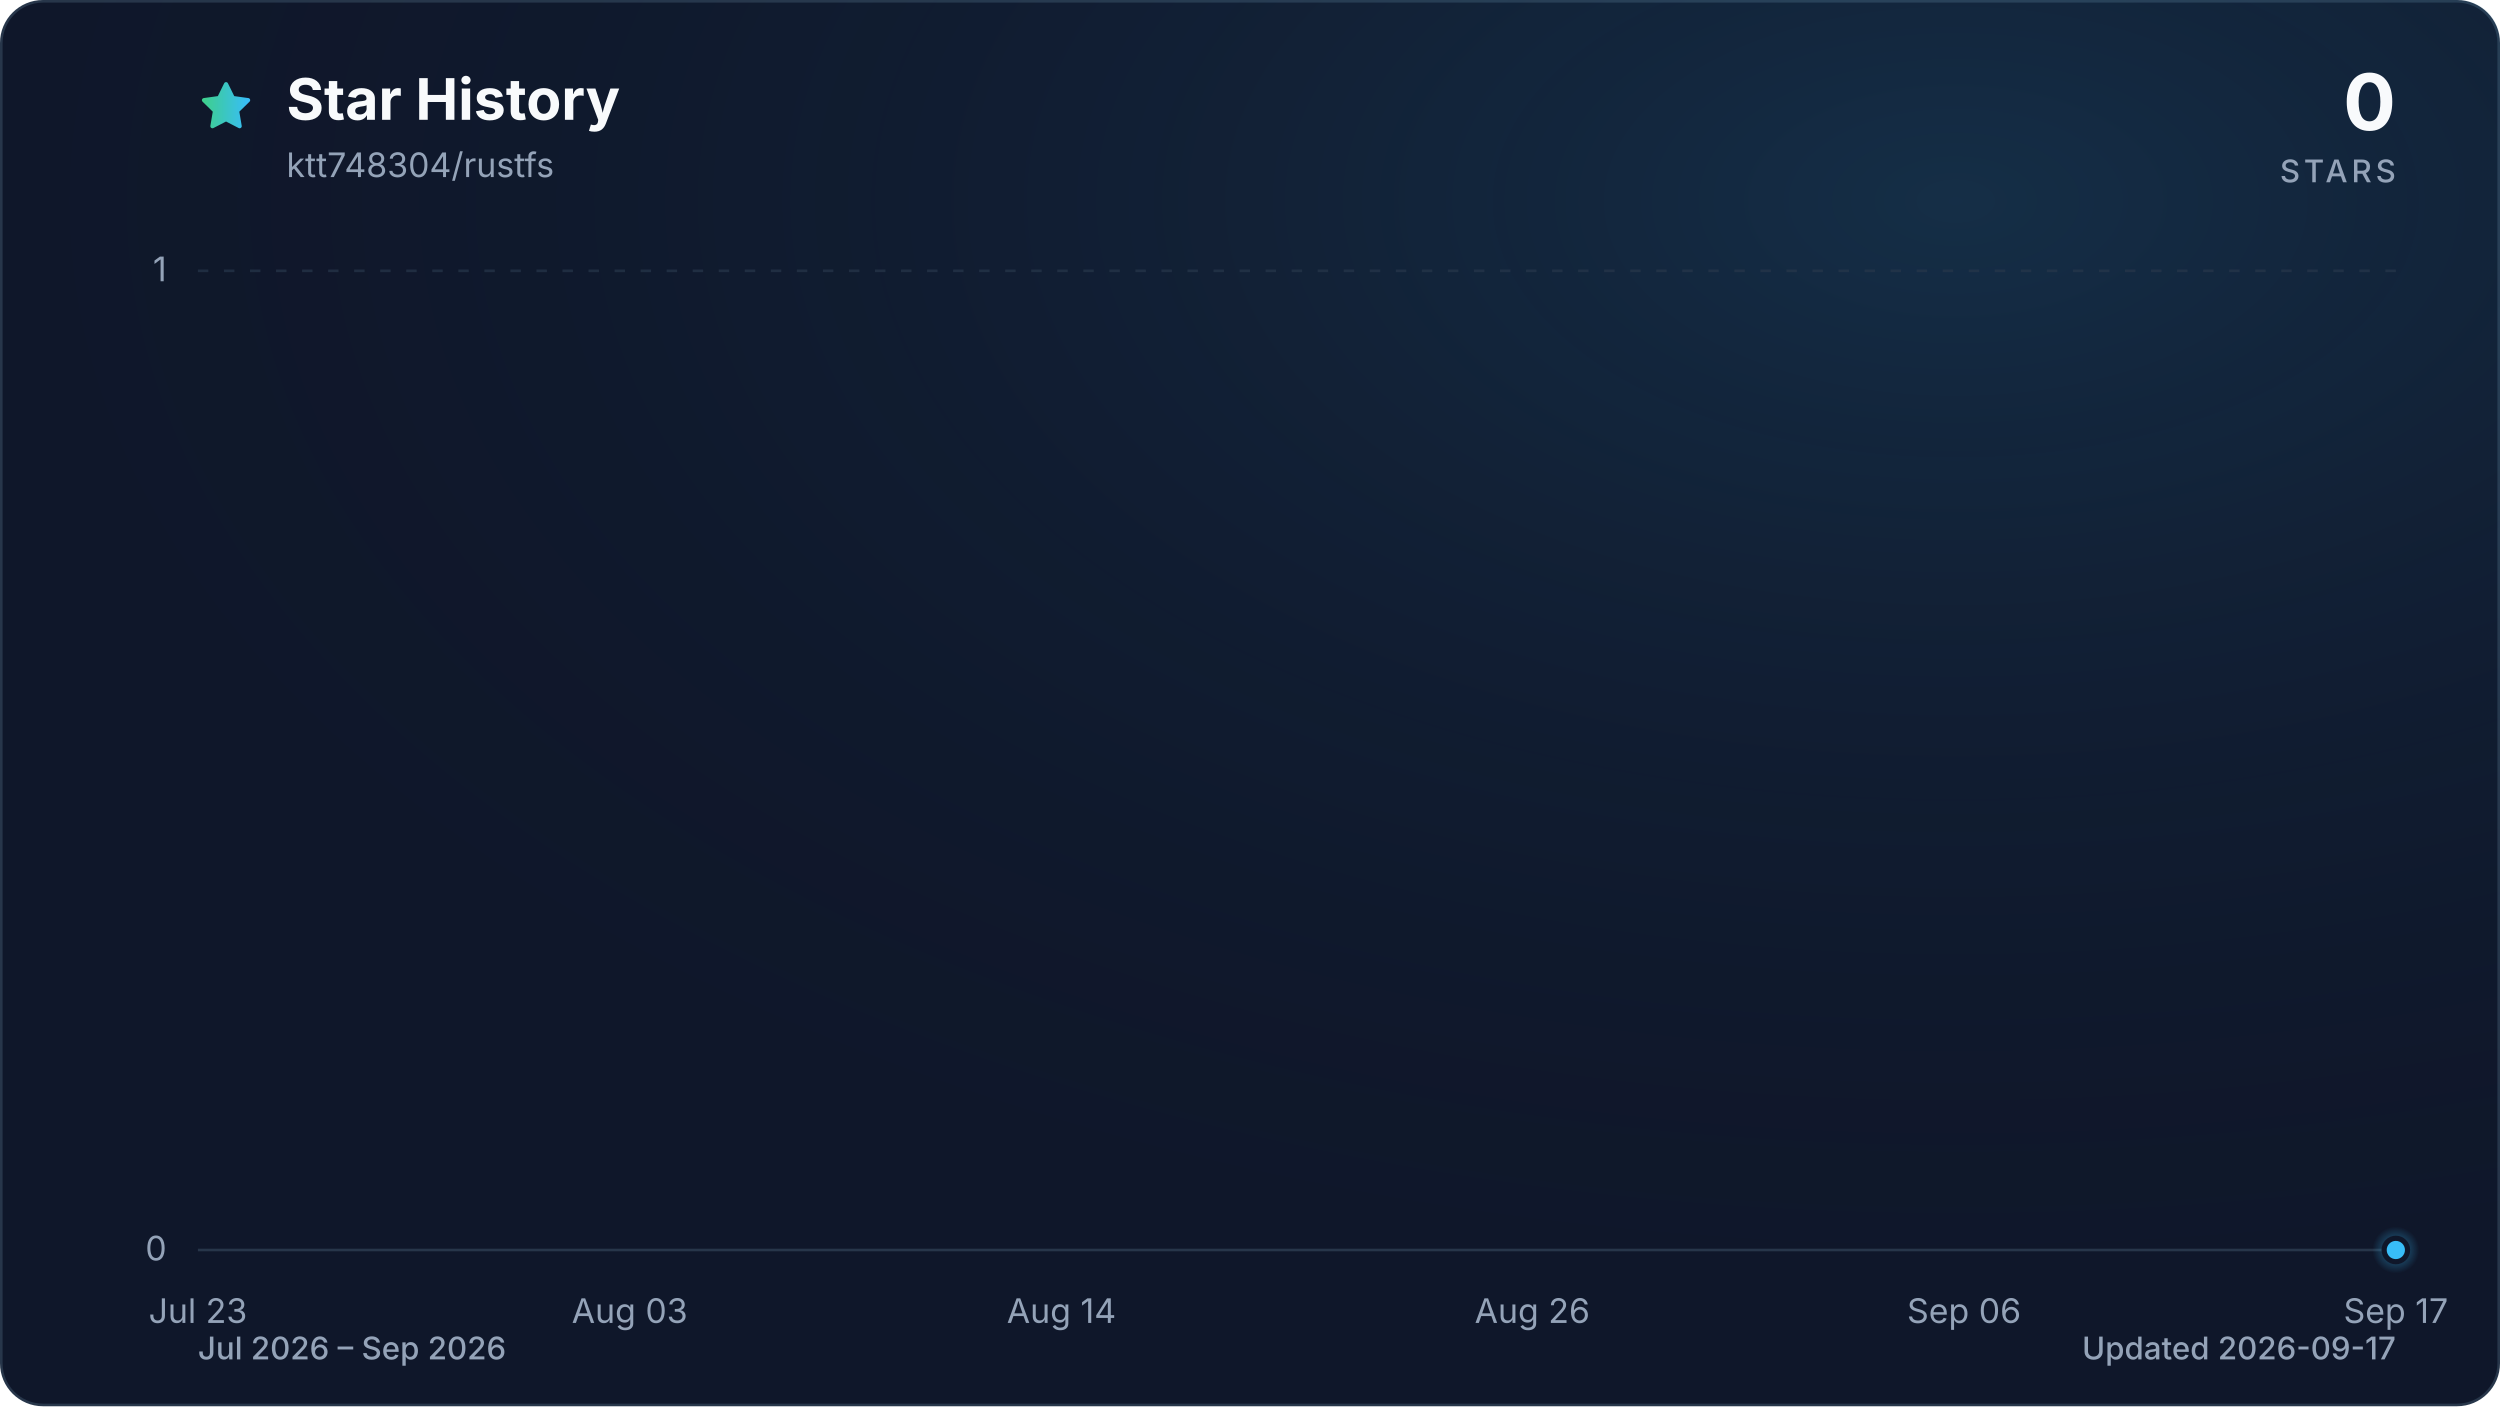
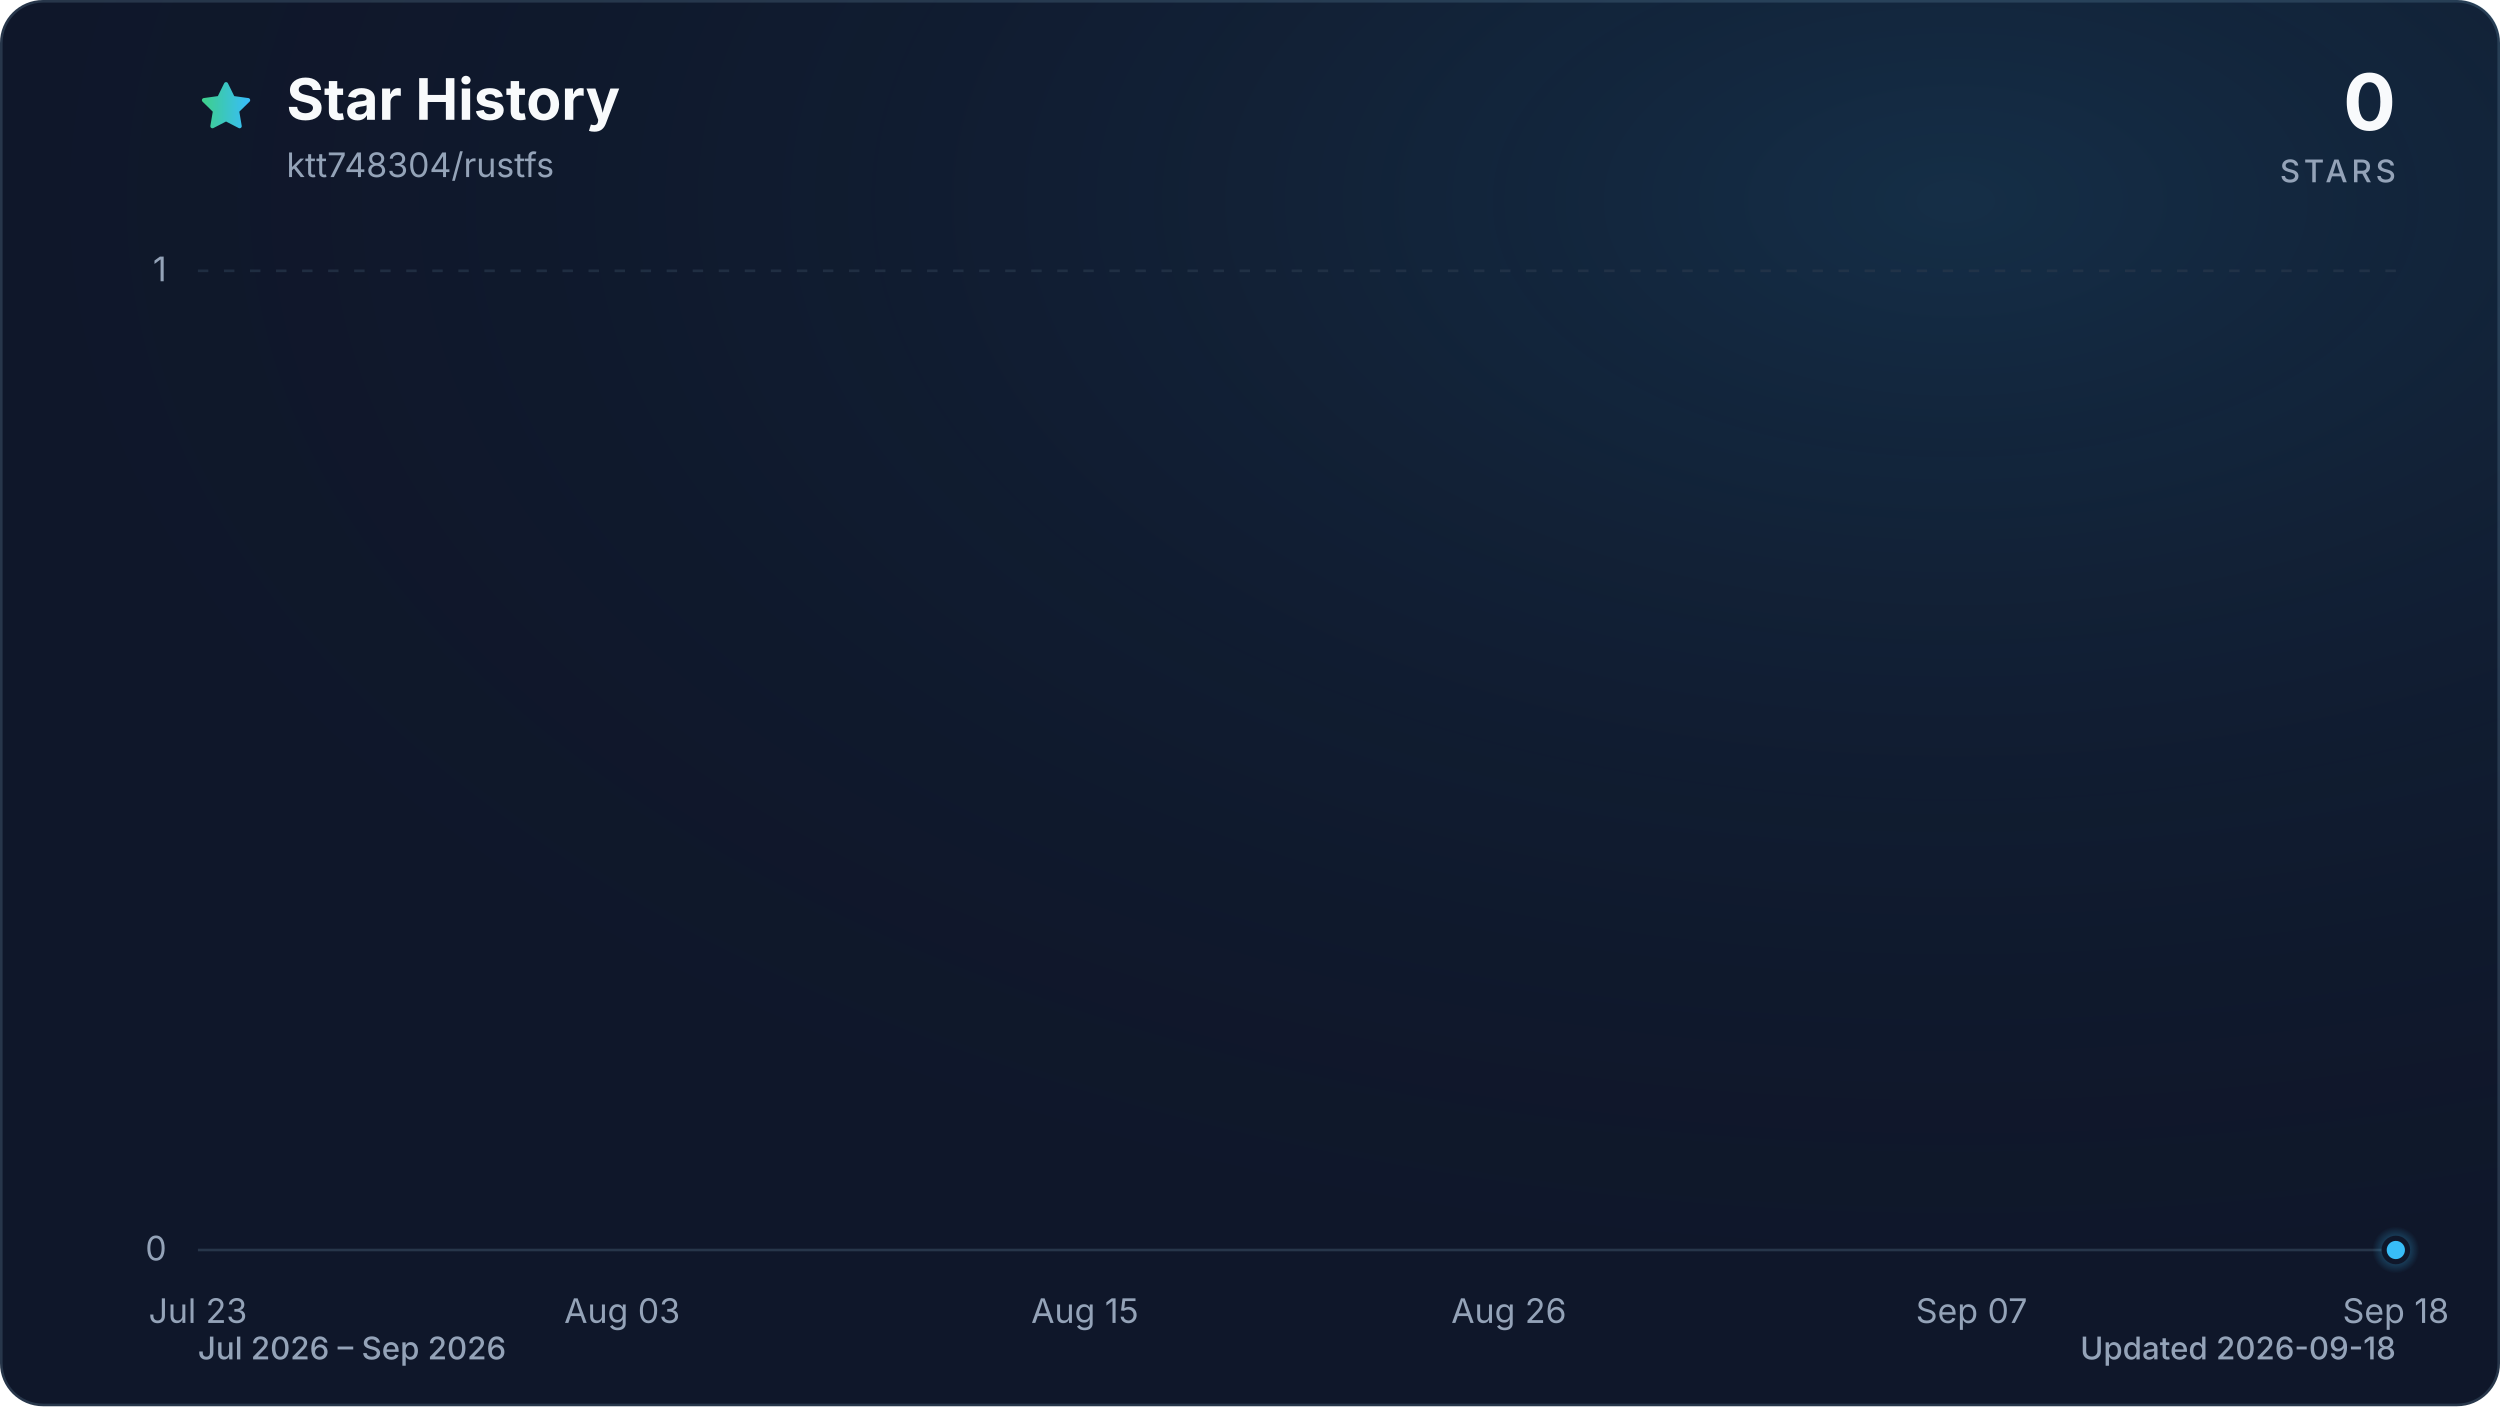
<svg xmlns="http://www.w3.org/2000/svg" viewBox="0 0 960 540" role="img" aria-labelledby="title description" data-style="gradient" data-variant="glow" data-animated="true">
  <defs>
    <linearGradient id="trend" x1="0" y1="0" x2="1" y2="0">
      <stop offset="0%" stop-color="#3ecf8e" />
      <stop offset="100%" stop-color="#38bdf8" />
    </linearGradient>
    <linearGradient id="area" x1="0" y1="0" x2="0" y2="1">
      <stop offset="0%" stop-color="#3ecf8e" stop-opacity="0.30" />
      <stop offset="55%" stop-color="#38bdf8" stop-opacity="0.10" />
      <stop offset="100%" stop-color="#38bdf8" stop-opacity="0.01" />
    </linearGradient>
    <radialGradient id="marker-halo" cx="50%" cy="50%" r="50%">
      <stop offset="0%" stop-color="#38bdf8" stop-opacity="0.55" />
      <stop offset="100%" stop-color="#38bdf8" stop-opacity="0" />
    </radialGradient>
    <radialGradient id="surface-glow" cx="78%" cy="14%" r="80%">
      <stop offset="0%" stop-color="#38bdf8" stop-opacity="0.14" />
      <stop offset="100%" stop-color="#0f172a" stop-opacity="0" />
    </radialGradient>
    <filter id="trend-glow" x="-20%" y="-20%" width="140%" height="140%">
      <feGaussianBlur stdDeviation="7" />
    </filter>
  </defs>
  <style>
.trend-enter{transform-box:fill-box;transform-origin:center;animation:trend-enter 520ms cubic-bezier(0.16,1,0.3,1)}
.marker-enter{transform-box:fill-box;transform-origin:center;animation:marker-enter 320ms cubic-bezier(0.16,1,0.3,1) 200ms both}
.marker-pulse{transform-box:fill-box;transform-origin:center;animation:marker-pulse 2.6s ease-out infinite}
@keyframes trend-enter{from{opacity:.35;transform:translateY(10px)}to{opacity:1;transform:translateY(0)}}
@keyframes marker-enter{from{opacity:0;transform:scale(.4)}to{opacity:1;transform:scale(1)}}
@keyframes marker-pulse{0%{opacity:.5;transform:scale(.7)}70%,100%{opacity:0;transform:scale(2.1)}}
@media (prefers-reduced-motion:reduce){.trend-enter,.marker-enter,.marker-pulse{animation:none!important}}
@media (prefers-reduced-motion:reduce){.marker-pulse{opacity:0}}
</style>
  <rect x="0.5" y="0.5" width="959" height="539" fill="#0f172a" stroke="#27364a" stroke-width="1" rx="16" />
  <rect width="960" height="540" fill="url(#surface-glow)" rx="16" />
  <path d="M12 2.6l2.9 5.9 6.5.9-4.7 4.6 1.1 6.5-5.8-3-5.8 3 1.1-6.5-4.7-4.6 6.5-.9L12 2.6Z" transform="translate(76 30) scale(.9)" fill="url(#trend)" stroke="url(#trend)" stroke-width="1.8" stroke-linejoin="round" aria-hidden="true" />
  <text x="110" y="46" fill="#f8fafc" font-family="ui-sans-serif, system-ui, -apple-system, BlinkMacSystemFont, 'Segoe UI', sans-serif" font-size="22" font-weight="700">Star History</text>
  <text x="110" y="68" fill="#94a3b8" font-family="ui-sans-serif, system-ui, -apple-system, BlinkMacSystemFont, 'Segoe UI', sans-serif" font-size="13">ktt748304/rustfs</text>
  <text x="920" y="50" fill="#f8fafc" font-family="ui-sans-serif, system-ui, -apple-system, BlinkMacSystemFont, 'Segoe UI', sans-serif" font-size="30" font-weight="700" text-anchor="end">0</text>
  <text x="920" y="70" fill="#94a3b8" font-family="ui-sans-serif, system-ui, -apple-system, BlinkMacSystemFont, 'Segoe UI', sans-serif" font-size="12" font-weight="500" letter-spacing="1.5" text-anchor="end">STARS</text>
  <line x1="76" y1="480.0" x2="920" y2="480.0" stroke="#27364a" stroke-width="1" stroke-dasharray="0" opacity="1" />
  <text x="64" y="484.0" fill="#94a3b8" font-family="ui-sans-serif, system-ui, -apple-system, BlinkMacSystemFont, 'Segoe UI', sans-serif" font-size="13" text-anchor="end">0</text>
  <line x1="76" y1="104.0" x2="920" y2="104.0" stroke="#27364a" stroke-width="1" stroke-dasharray="4 6" opacity="0.7" />
  <text x="64" y="108.0" fill="#94a3b8" font-family="ui-sans-serif, system-ui, -apple-system, BlinkMacSystemFont, 'Segoe UI', sans-serif" font-size="13" text-anchor="end">1</text>
  <text x="76.0" y="508" fill="#94a3b8" font-family="ui-sans-serif, system-ui, -apple-system, BlinkMacSystemFont, 'Segoe UI', sans-serif" font-size="13" text-anchor="middle">Jul 23</text>
-   <text x="241.8" y="508" fill="#94a3b8" font-family="ui-sans-serif, system-ui, -apple-system, BlinkMacSystemFont, 'Segoe UI', sans-serif" font-size="13" text-anchor="middle">Aug 03</text>
-   <text x="407.6" y="508" fill="#94a3b8" font-family="ui-sans-serif, system-ui, -apple-system, BlinkMacSystemFont, 'Segoe UI', sans-serif" font-size="13" text-anchor="middle">Aug 14</text>
-   <text x="588.4" y="508" fill="#94a3b8" font-family="ui-sans-serif, system-ui, -apple-system, BlinkMacSystemFont, 'Segoe UI', sans-serif" font-size="13" text-anchor="middle">Aug 26</text>
-   <text x="754.2" y="508" fill="#94a3b8" font-family="ui-sans-serif, system-ui, -apple-system, BlinkMacSystemFont, 'Segoe UI', sans-serif" font-size="13" text-anchor="middle">Sep 06</text>
-   <text x="920.0" y="508" fill="#94a3b8" font-family="ui-sans-serif, system-ui, -apple-system, BlinkMacSystemFont, 'Segoe UI', sans-serif" font-size="13" text-anchor="middle">Sep 17</text>
+   <text x="238.9" y="508" fill="#94a3b8" font-family="ui-sans-serif, system-ui, -apple-system, BlinkMacSystemFont, 'Segoe UI', sans-serif" font-size="13" text-anchor="middle">Aug 03</text>
+   <text x="416.6" y="508" fill="#94a3b8" font-family="ui-sans-serif, system-ui, -apple-system, BlinkMacSystemFont, 'Segoe UI', sans-serif" font-size="13" text-anchor="middle">Aug 15</text>
+   <text x="579.4" y="508" fill="#94a3b8" font-family="ui-sans-serif, system-ui, -apple-system, BlinkMacSystemFont, 'Segoe UI', sans-serif" font-size="13" text-anchor="middle">Aug 26</text>
+   <text x="757.1" y="508" fill="#94a3b8" font-family="ui-sans-serif, system-ui, -apple-system, BlinkMacSystemFont, 'Segoe UI', sans-serif" font-size="13" text-anchor="middle">Sep 07</text>
+   <text x="920.0" y="508" fill="#94a3b8" font-family="ui-sans-serif, system-ui, -apple-system, BlinkMacSystemFont, 'Segoe UI', sans-serif" font-size="13" text-anchor="middle">Sep 18</text>
  <g class="trend-enter">
-     <path d="M 76.0 480.0 C 81.0 480.0, 86.0 480.0, 91.1 480.0 C 96.1 480.0, 101.1 480.0, 106.1 480.0 C 111.2 480.0, 116.2 480.0, 121.2 480.0 C 126.2 480.0, 131.3 480.0, 136.3 480.0 C 141.3 480.0, 146.3 480.0, 151.4 480.0 C 156.4 480.0, 161.4 480.0, 166.4 480.0 C 171.5 480.0, 176.5 480.0, 181.5 480.0 C 186.5 480.0, 191.5 480.0, 196.6 480.0 C 201.6 480.0, 206.6 480.0, 211.6 480.0 C 216.7 480.0, 221.7 480.0, 226.7 480.0 C 231.7 480.0, 236.8 480.0, 241.8 480.0 C 246.8 480.0, 251.8 480.0, 256.9 480.0 C 261.9 480.0, 266.9 480.0, 271.9 480.0 C 277.0 480.0, 282.0 480.0, 287.0 480.0 C 292.0 480.0, 297.0 480.0, 302.1 480.0 C 307.1 480.0, 312.1 480.0, 317.1 480.0 C 322.2 480.0, 327.2 480.0, 332.2 480.0 C 337.2 480.0, 342.3 480.0, 347.3 480.0 C 352.3 480.0, 357.3 480.0, 362.4 480.0 C 367.4 480.0, 372.4 480.0, 377.4 480.0 C 382.5 480.0, 387.5 480.0, 392.5 480.0 C 397.5 480.0, 402.5 480.0, 407.6 480.0 C 412.6 480.0, 417.6 480.0, 422.6 480.0 C 427.7 480.0, 432.7 480.0, 437.7 480.0 C 442.7 480.0, 447.8 480.0, 452.8 480.0 C 457.8 480.0, 462.8 480.0, 467.9 480.0 C 472.9 480.0, 477.9 480.0, 482.9 480.0 C 488.0 480.0, 493.0 480.0, 498.0 480.0 C 503.0 480.0, 508.0 480.0, 513.1 480.0 C 518.1 480.0, 523.1 480.0, 528.1 480.0 C 533.2 480.0, 538.2 480.0, 543.2 480.0 C 548.2 480.0, 553.3 480.0, 558.3 480.0 C 563.3 480.0, 568.3 480.0, 573.4 480.0 C 578.4 480.0, 583.4 480.0, 588.4 480.0 C 593.5 480.0, 598.5 480.0, 603.5 480.0 C 608.5 480.0, 613.5 480.0, 618.6 480.0 C 623.6 480.0, 628.6 480.0, 633.6 480.0 C 638.7 480.0, 643.7 480.0, 648.7 480.0 C 653.7 480.0, 658.8 480.0, 663.8 480.0 C 668.8 480.0, 673.8 480.0, 678.9 480.0 C 683.9 480.0, 688.9 480.0, 693.9 480.0 C 699.0 480.0, 704.0 480.0, 709.0 480.0 C 714.0 480.0, 719.0 480.0, 724.1 480.0 C 729.1 480.0, 734.1 480.0, 739.1 480.0 C 744.2 480.0, 749.2 480.0, 754.2 480.0 C 759.2 480.0, 764.3 480.0, 769.3 480.0 C 774.3 480.0, 779.3 480.0, 784.4 480.0 C 789.4 480.0, 794.4 480.0, 799.4 480.0 C 804.5 480.0, 809.5 480.0, 814.5 480.0 C 819.5 480.0, 824.5 480.0, 829.6 480.0 C 834.6 480.0, 839.6 480.0, 844.6 480.0 C 849.7 480.0, 854.7 480.0, 859.7 480.0 C 864.7 480.0, 869.8 480.0, 874.8 480.0 C 879.8 480.0, 884.8 480.0, 889.9 480.0 C 894.9 480.0, 899.9 480.0, 904.9 480.0 C 910.0 480.0, 915.0 480.0, 920.0 480.0 L 920.0 480.0 L 76.0 480.0 Z" fill="url(#area)" />
-     <path d="M 76.0 480.0 C 81.0 480.0, 86.0 480.0, 91.1 480.0 C 96.1 480.0, 101.1 480.0, 106.1 480.0 C 111.2 480.0, 116.2 480.0, 121.2 480.0 C 126.2 480.0, 131.3 480.0, 136.3 480.0 C 141.3 480.0, 146.3 480.0, 151.4 480.0 C 156.4 480.0, 161.4 480.0, 166.4 480.0 C 171.5 480.0, 176.5 480.0, 181.5 480.0 C 186.5 480.0, 191.5 480.0, 196.6 480.0 C 201.6 480.0, 206.6 480.0, 211.6 480.0 C 216.7 480.0, 221.7 480.0, 226.7 480.0 C 231.7 480.0, 236.8 480.0, 241.8 480.0 C 246.8 480.0, 251.8 480.0, 256.9 480.0 C 261.9 480.0, 266.9 480.0, 271.9 480.0 C 277.0 480.0, 282.0 480.0, 287.0 480.0 C 292.0 480.0, 297.0 480.0, 302.1 480.0 C 307.1 480.0, 312.1 480.0, 317.1 480.0 C 322.2 480.0, 327.2 480.0, 332.2 480.0 C 337.2 480.0, 342.3 480.0, 347.3 480.0 C 352.3 480.0, 357.3 480.0, 362.4 480.0 C 367.4 480.0, 372.4 480.0, 377.4 480.0 C 382.5 480.0, 387.5 480.0, 392.5 480.0 C 397.5 480.0, 402.5 480.0, 407.6 480.0 C 412.6 480.0, 417.6 480.0, 422.6 480.0 C 427.7 480.0, 432.7 480.0, 437.7 480.0 C 442.7 480.0, 447.8 480.0, 452.8 480.0 C 457.8 480.0, 462.8 480.0, 467.9 480.0 C 472.9 480.0, 477.9 480.0, 482.9 480.0 C 488.0 480.0, 493.0 480.0, 498.0 480.0 C 503.0 480.0, 508.0 480.0, 513.1 480.0 C 518.1 480.0, 523.1 480.0, 528.1 480.0 C 533.2 480.0, 538.2 480.0, 543.2 480.0 C 548.2 480.0, 553.3 480.0, 558.3 480.0 C 563.3 480.0, 568.3 480.0, 573.4 480.0 C 578.4 480.0, 583.4 480.0, 588.4 480.0 C 593.5 480.0, 598.5 480.0, 603.5 480.0 C 608.5 480.0, 613.5 480.0, 618.6 480.0 C 623.6 480.0, 628.6 480.0, 633.6 480.0 C 638.7 480.0, 643.7 480.0, 648.7 480.0 C 653.7 480.0, 658.8 480.0, 663.8 480.0 C 668.8 480.0, 673.8 480.0, 678.9 480.0 C 683.9 480.0, 688.9 480.0, 693.9 480.0 C 699.0 480.0, 704.0 480.0, 709.0 480.0 C 714.0 480.0, 719.0 480.0, 724.1 480.0 C 729.1 480.0, 734.1 480.0, 739.1 480.0 C 744.2 480.0, 749.2 480.0, 754.2 480.0 C 759.2 480.0, 764.3 480.0, 769.3 480.0 C 774.3 480.0, 779.3 480.0, 784.4 480.0 C 789.4 480.0, 794.4 480.0, 799.4 480.0 C 804.5 480.0, 809.5 480.0, 814.5 480.0 C 819.5 480.0, 824.5 480.0, 829.6 480.0 C 834.6 480.0, 839.6 480.0, 844.6 480.0 C 849.7 480.0, 854.7 480.0, 859.7 480.0 C 864.7 480.0, 869.8 480.0, 874.8 480.0 C 879.8 480.0, 884.8 480.0, 889.9 480.0 C 894.9 480.0, 899.9 480.0, 904.9 480.0 C 910.0 480.0, 915.0 480.0, 920.0 480.0" fill="none" stroke="url(#trend)" stroke-width="12" stroke-linecap="round" stroke-linejoin="round" opacity="0.16" filter="url(#trend-glow)" />
-     <path d="M 76.0 480.0 C 81.0 480.0, 86.0 480.0, 91.1 480.0 C 96.1 480.0, 101.1 480.0, 106.1 480.0 C 111.2 480.0, 116.2 480.0, 121.2 480.0 C 126.2 480.0, 131.3 480.0, 136.3 480.0 C 141.3 480.0, 146.3 480.0, 151.4 480.0 C 156.4 480.0, 161.4 480.0, 166.4 480.0 C 171.5 480.0, 176.5 480.0, 181.5 480.0 C 186.5 480.0, 191.5 480.0, 196.6 480.0 C 201.6 480.0, 206.6 480.0, 211.6 480.0 C 216.7 480.0, 221.7 480.0, 226.7 480.0 C 231.7 480.0, 236.8 480.0, 241.8 480.0 C 246.8 480.0, 251.8 480.0, 256.9 480.0 C 261.9 480.0, 266.9 480.0, 271.9 480.0 C 277.0 480.0, 282.0 480.0, 287.0 480.0 C 292.0 480.0, 297.0 480.0, 302.1 480.0 C 307.1 480.0, 312.1 480.0, 317.1 480.0 C 322.2 480.0, 327.2 480.0, 332.2 480.0 C 337.2 480.0, 342.3 480.0, 347.3 480.0 C 352.3 480.0, 357.3 480.0, 362.4 480.0 C 367.4 480.0, 372.4 480.0, 377.4 480.0 C 382.5 480.0, 387.5 480.0, 392.5 480.0 C 397.5 480.0, 402.5 480.0, 407.6 480.0 C 412.6 480.0, 417.6 480.0, 422.6 480.0 C 427.7 480.0, 432.7 480.0, 437.7 480.0 C 442.7 480.0, 447.8 480.0, 452.8 480.0 C 457.8 480.0, 462.8 480.0, 467.9 480.0 C 472.9 480.0, 477.9 480.0, 482.9 480.0 C 488.0 480.0, 493.0 480.0, 498.0 480.0 C 503.0 480.0, 508.0 480.0, 513.1 480.0 C 518.1 480.0, 523.1 480.0, 528.1 480.0 C 533.2 480.0, 538.2 480.0, 543.2 480.0 C 548.2 480.0, 553.3 480.0, 558.3 480.0 C 563.3 480.0, 568.3 480.0, 573.4 480.0 C 578.4 480.0, 583.4 480.0, 588.4 480.0 C 593.5 480.0, 598.5 480.0, 603.5 480.0 C 608.5 480.0, 613.5 480.0, 618.6 480.0 C 623.6 480.0, 628.6 480.0, 633.6 480.0 C 638.7 480.0, 643.7 480.0, 648.7 480.0 C 653.7 480.0, 658.8 480.0, 663.8 480.0 C 668.8 480.0, 673.8 480.0, 678.9 480.0 C 683.9 480.0, 688.9 480.0, 693.9 480.0 C 699.0 480.0, 704.0 480.0, 709.0 480.0 C 714.0 480.0, 719.0 480.0, 724.1 480.0 C 729.1 480.0, 734.1 480.0, 739.1 480.0 C 744.2 480.0, 749.2 480.0, 754.2 480.0 C 759.2 480.0, 764.3 480.0, 769.3 480.0 C 774.3 480.0, 779.3 480.0, 784.4 480.0 C 789.4 480.0, 794.4 480.0, 799.4 480.0 C 804.5 480.0, 809.5 480.0, 814.5 480.0 C 819.5 480.0, 824.5 480.0, 829.6 480.0 C 834.6 480.0, 839.6 480.0, 844.6 480.0 C 849.7 480.0, 854.7 480.0, 859.7 480.0 C 864.7 480.0, 869.8 480.0, 874.8 480.0 C 879.8 480.0, 884.8 480.0, 889.9 480.0 C 894.9 480.0, 899.9 480.0, 904.9 480.0 C 910.0 480.0, 915.0 480.0, 920.0 480.0" fill="none" stroke="url(#trend)" stroke-width="3" stroke-linecap="round" stroke-linejoin="round" />
+     <path d="M 76.0 480.0 C 80.9 480.0, 85.9 480.0, 90.8 480.0 C 95.7 480.0, 100.7 480.0, 105.6 480.0 C 110.5 480.0, 115.5 480.0, 120.4 480.0 C 125.4 480.0, 130.3 480.0, 135.2 480.0 C 140.2 480.0, 145.1 480.0, 150.0 480.0 C 155.0 480.0, 159.9 480.0, 164.8 480.0 C 169.8 480.0, 174.7 480.0, 179.6 480.0 C 184.6 480.0, 189.5 480.0, 194.5 480.0 C 199.4 480.0, 204.3 480.0, 209.3 480.0 C 214.2 480.0, 219.1 480.0, 224.1 480.0 C 229.0 480.0, 233.9 480.0, 238.9 480.0 C 243.8 480.0, 248.7 480.0, 253.7 480.0 C 258.6 480.0, 263.6 480.0, 268.5 480.0 C 273.4 480.0, 278.4 480.0, 283.3 480.0 C 288.2 480.0, 293.2 480.0, 298.1 480.0 C 303.0 480.0, 308.0 480.0, 312.9 480.0 C 317.8 480.0, 322.8 480.0, 327.7 480.0 C 332.7 480.0, 337.6 480.0, 342.5 480.0 C 347.5 480.0, 352.4 480.0, 357.3 480.0 C 362.3 480.0, 367.2 480.0, 372.1 480.0 C 377.1 480.0, 382.0 480.0, 386.9 480.0 C 391.9 480.0, 396.8 480.0, 401.8 480.0 C 406.7 480.0, 411.6 480.0, 416.6 480.0 C 421.5 480.0, 426.4 480.0, 431.4 480.0 C 436.3 480.0, 441.2 480.0, 446.2 480.0 C 451.1 480.0, 456.0 480.0, 461.0 480.0 C 465.9 480.0, 470.9 480.0, 475.8 480.0 C 480.7 480.0, 485.7 480.0, 490.6 480.0 C 495.5 480.0, 500.5 480.0, 505.4 480.0 C 510.3 480.0, 515.3 480.0, 520.2 480.0 C 525.1 480.0, 530.1 480.0, 535.0 480.0 C 540.0 480.0, 544.9 480.0, 549.8 480.0 C 554.8 480.0, 559.7 480.0, 564.6 480.0 C 569.6 480.0, 574.5 480.0, 579.4 480.0 C 584.4 480.0, 589.3 480.0, 594.2 480.0 C 599.2 480.0, 604.1 480.0, 609.1 480.0 C 614.0 480.0, 618.9 480.0, 623.9 480.0 C 628.8 480.0, 633.7 480.0, 638.7 480.0 C 643.6 480.0, 648.5 480.0, 653.5 480.0 C 658.4 480.0, 663.3 480.0, 668.3 480.0 C 673.2 480.0, 678.2 480.0, 683.1 480.0 C 688.0 480.0, 693.0 480.0, 697.9 480.0 C 702.8 480.0, 707.8 480.0, 712.7 480.0 C 717.6 480.0, 722.6 480.0, 727.5 480.0 C 732.4 480.0, 737.4 480.0, 742.3 480.0 C 747.3 480.0, 752.2 480.0, 757.1 480.0 C 762.1 480.0, 767.0 480.0, 771.9 480.0 C 776.9 480.0, 781.8 480.0, 786.7 480.0 C 791.7 480.0, 796.6 480.0, 801.5 480.0 C 806.5 480.0, 811.4 480.0, 816.4 480.0 C 821.3 480.0, 826.2 480.0, 831.2 480.0 C 836.1 480.0, 841.0 480.0, 846.0 480.0 C 850.9 480.0, 855.8 480.0, 860.8 480.0 C 865.7 480.0, 870.6 480.0, 875.6 480.0 C 880.5 480.0, 885.5 480.0, 890.4 480.0 C 895.3 480.0, 900.3 480.0, 905.2 480.0 C 910.1 480.0, 915.1 480.0, 920.0 480.0 L 920.0 480.0 L 76.0 480.0 Z" fill="url(#area)" />
+     <path d="M 76.0 480.0 C 80.9 480.0, 85.9 480.0, 90.8 480.0 C 95.7 480.0, 100.7 480.0, 105.6 480.0 C 110.5 480.0, 115.5 480.0, 120.4 480.0 C 125.4 480.0, 130.3 480.0, 135.2 480.0 C 140.2 480.0, 145.1 480.0, 150.0 480.0 C 155.0 480.0, 159.9 480.0, 164.8 480.0 C 169.8 480.0, 174.7 480.0, 179.6 480.0 C 184.6 480.0, 189.5 480.0, 194.5 480.0 C 199.4 480.0, 204.3 480.0, 209.3 480.0 C 214.2 480.0, 219.1 480.0, 224.1 480.0 C 229.0 480.0, 233.9 480.0, 238.9 480.0 C 243.8 480.0, 248.7 480.0, 253.7 480.0 C 258.6 480.0, 263.6 480.0, 268.5 480.0 C 273.4 480.0, 278.4 480.0, 283.3 480.0 C 288.2 480.0, 293.2 480.0, 298.1 480.0 C 303.0 480.0, 308.0 480.0, 312.9 480.0 C 317.8 480.0, 322.8 480.0, 327.7 480.0 C 332.7 480.0, 337.6 480.0, 342.5 480.0 C 347.5 480.0, 352.4 480.0, 357.3 480.0 C 362.3 480.0, 367.2 480.0, 372.1 480.0 C 377.1 480.0, 382.0 480.0, 386.9 480.0 C 391.9 480.0, 396.8 480.0, 401.8 480.0 C 406.7 480.0, 411.6 480.0, 416.6 480.0 C 421.5 480.0, 426.4 480.0, 431.4 480.0 C 436.3 480.0, 441.2 480.0, 446.2 480.0 C 451.1 480.0, 456.0 480.0, 461.0 480.0 C 465.9 480.0, 470.9 480.0, 475.8 480.0 C 480.7 480.0, 485.7 480.0, 490.6 480.0 C 495.5 480.0, 500.5 480.0, 505.4 480.0 C 510.3 480.0, 515.3 480.0, 520.2 480.0 C 525.1 480.0, 530.1 480.0, 535.0 480.0 C 540.0 480.0, 544.9 480.0, 549.8 480.0 C 554.8 480.0, 559.7 480.0, 564.6 480.0 C 569.6 480.0, 574.5 480.0, 579.4 480.0 C 584.4 480.0, 589.3 480.0, 594.2 480.0 C 599.2 480.0, 604.1 480.0, 609.1 480.0 C 614.0 480.0, 618.9 480.0, 623.9 480.0 C 628.8 480.0, 633.7 480.0, 638.7 480.0 C 643.6 480.0, 648.5 480.0, 653.5 480.0 C 658.4 480.0, 663.3 480.0, 668.3 480.0 C 673.2 480.0, 678.2 480.0, 683.1 480.0 C 688.0 480.0, 693.0 480.0, 697.9 480.0 C 702.8 480.0, 707.8 480.0, 712.7 480.0 C 717.6 480.0, 722.6 480.0, 727.5 480.0 C 732.4 480.0, 737.4 480.0, 742.3 480.0 C 747.3 480.0, 752.2 480.0, 757.1 480.0 C 762.1 480.0, 767.0 480.0, 771.9 480.0 C 776.9 480.0, 781.8 480.0, 786.7 480.0 C 791.7 480.0, 796.6 480.0, 801.5 480.0 C 806.5 480.0, 811.4 480.0, 816.4 480.0 C 821.3 480.0, 826.2 480.0, 831.2 480.0 C 836.1 480.0, 841.0 480.0, 846.0 480.0 C 850.9 480.0, 855.8 480.0, 860.8 480.0 C 865.7 480.0, 870.6 480.0, 875.6 480.0 C 880.5 480.0, 885.5 480.0, 890.4 480.0 C 895.3 480.0, 900.3 480.0, 905.2 480.0 C 910.1 480.0, 915.1 480.0, 920.0 480.0" fill="none" stroke="url(#trend)" stroke-width="12" stroke-linecap="round" stroke-linejoin="round" opacity="0.16" filter="url(#trend-glow)" />
+     <path d="M 76.0 480.0 C 80.9 480.0, 85.9 480.0, 90.8 480.0 C 95.7 480.0, 100.7 480.0, 105.6 480.0 C 110.5 480.0, 115.5 480.0, 120.4 480.0 C 125.4 480.0, 130.3 480.0, 135.2 480.0 C 140.2 480.0, 145.1 480.0, 150.0 480.0 C 155.0 480.0, 159.9 480.0, 164.8 480.0 C 169.8 480.0, 174.7 480.0, 179.6 480.0 C 184.6 480.0, 189.5 480.0, 194.5 480.0 C 199.4 480.0, 204.3 480.0, 209.3 480.0 C 214.2 480.0, 219.1 480.0, 224.1 480.0 C 229.0 480.0, 233.9 480.0, 238.9 480.0 C 243.8 480.0, 248.7 480.0, 253.7 480.0 C 258.6 480.0, 263.6 480.0, 268.5 480.0 C 273.4 480.0, 278.4 480.0, 283.3 480.0 C 288.2 480.0, 293.2 480.0, 298.1 480.0 C 303.0 480.0, 308.0 480.0, 312.9 480.0 C 317.8 480.0, 322.8 480.0, 327.7 480.0 C 332.7 480.0, 337.6 480.0, 342.5 480.0 C 347.5 480.0, 352.4 480.0, 357.3 480.0 C 362.3 480.0, 367.2 480.0, 372.1 480.0 C 377.1 480.0, 382.0 480.0, 386.9 480.0 C 391.9 480.0, 396.8 480.0, 401.8 480.0 C 406.7 480.0, 411.6 480.0, 416.6 480.0 C 421.5 480.0, 426.4 480.0, 431.4 480.0 C 436.3 480.0, 441.2 480.0, 446.2 480.0 C 451.1 480.0, 456.0 480.0, 461.0 480.0 C 465.9 480.0, 470.9 480.0, 475.8 480.0 C 480.7 480.0, 485.7 480.0, 490.6 480.0 C 495.5 480.0, 500.5 480.0, 505.4 480.0 C 510.3 480.0, 515.3 480.0, 520.2 480.0 C 525.1 480.0, 530.1 480.0, 535.0 480.0 C 540.0 480.0, 544.9 480.0, 549.8 480.0 C 554.8 480.0, 559.7 480.0, 564.6 480.0 C 569.6 480.0, 574.5 480.0, 579.4 480.0 C 584.4 480.0, 589.3 480.0, 594.2 480.0 C 599.2 480.0, 604.1 480.0, 609.1 480.0 C 614.0 480.0, 618.9 480.0, 623.9 480.0 C 628.8 480.0, 633.7 480.0, 638.7 480.0 C 643.6 480.0, 648.5 480.0, 653.5 480.0 C 658.4 480.0, 663.3 480.0, 668.3 480.0 C 673.2 480.0, 678.2 480.0, 683.1 480.0 C 688.0 480.0, 693.0 480.0, 697.9 480.0 C 702.8 480.0, 707.8 480.0, 712.7 480.0 C 717.6 480.0, 722.6 480.0, 727.5 480.0 C 732.4 480.0, 737.4 480.0, 742.3 480.0 C 747.3 480.0, 752.2 480.0, 757.1 480.0 C 762.1 480.0, 767.0 480.0, 771.9 480.0 C 776.9 480.0, 781.8 480.0, 786.7 480.0 C 791.7 480.0, 796.6 480.0, 801.5 480.0 C 806.5 480.0, 811.4 480.0, 816.4 480.0 C 821.3 480.0, 826.2 480.0, 831.2 480.0 C 836.1 480.0, 841.0 480.0, 846.0 480.0 C 850.9 480.0, 855.8 480.0, 860.8 480.0 C 865.7 480.0, 870.6 480.0, 875.6 480.0 C 880.5 480.0, 885.5 480.0, 890.4 480.0 C 895.3 480.0, 900.3 480.0, 905.2 480.0 C 910.1 480.0, 915.1 480.0, 920.0 480.0" fill="none" stroke="url(#trend)" stroke-width="3" stroke-linecap="round" stroke-linejoin="round" />
  </g>
  <g class="marker-enter">
    <circle class="marker-pulse" cx="920.0" cy="480.0" r="9" fill="url(#marker-halo)" />
    <circle cx="920.0" cy="480.0" r="4.5" fill="#38bdf8" stroke="#0f172a" stroke-width="2" />
  </g>
  <text x="76" y="522" fill="#94a3b8" font-family="ui-sans-serif, system-ui, -apple-system, BlinkMacSystemFont, 'Segoe UI', sans-serif" font-size="12" font-weight="500">Jul 2026 – Sep 2026</text>
-   <text x="920" y="522" fill="#94a3b8" font-family="ui-sans-serif, system-ui, -apple-system, BlinkMacSystemFont, 'Segoe UI', sans-serif" font-size="12" font-weight="500" text-anchor="end">Updated 2026-09-17</text>
+   <text x="920" y="522" fill="#94a3b8" font-family="ui-sans-serif, system-ui, -apple-system, BlinkMacSystemFont, 'Segoe UI', sans-serif" font-size="12" font-weight="500" text-anchor="end">Updated 2026-09-18</text>
</svg>
